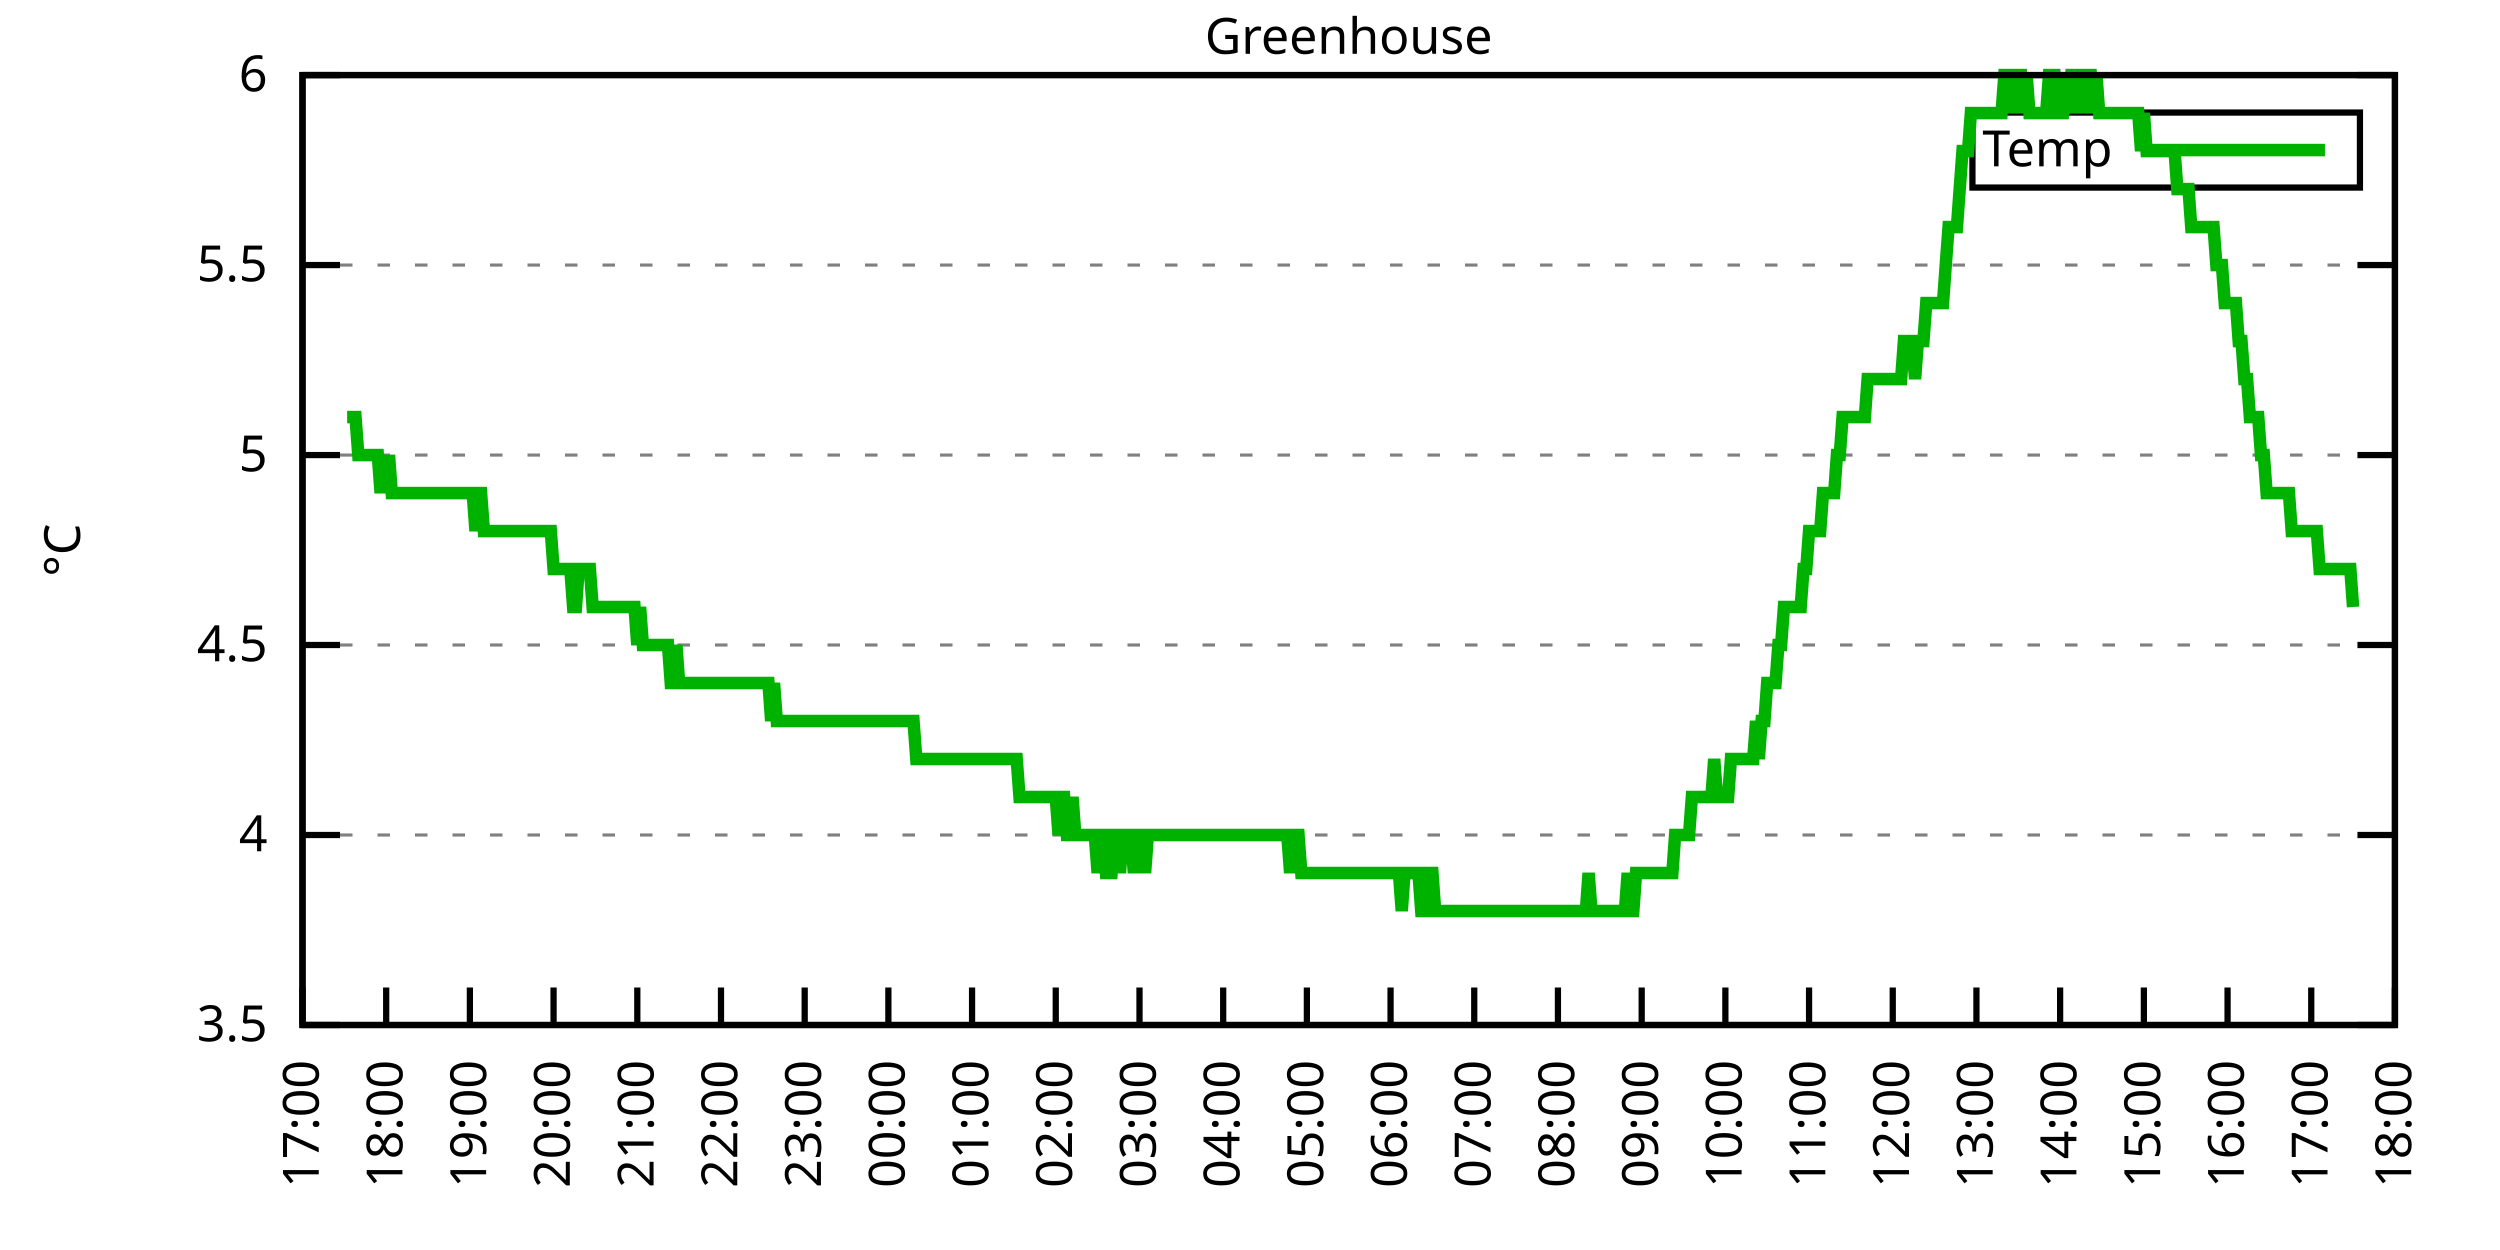
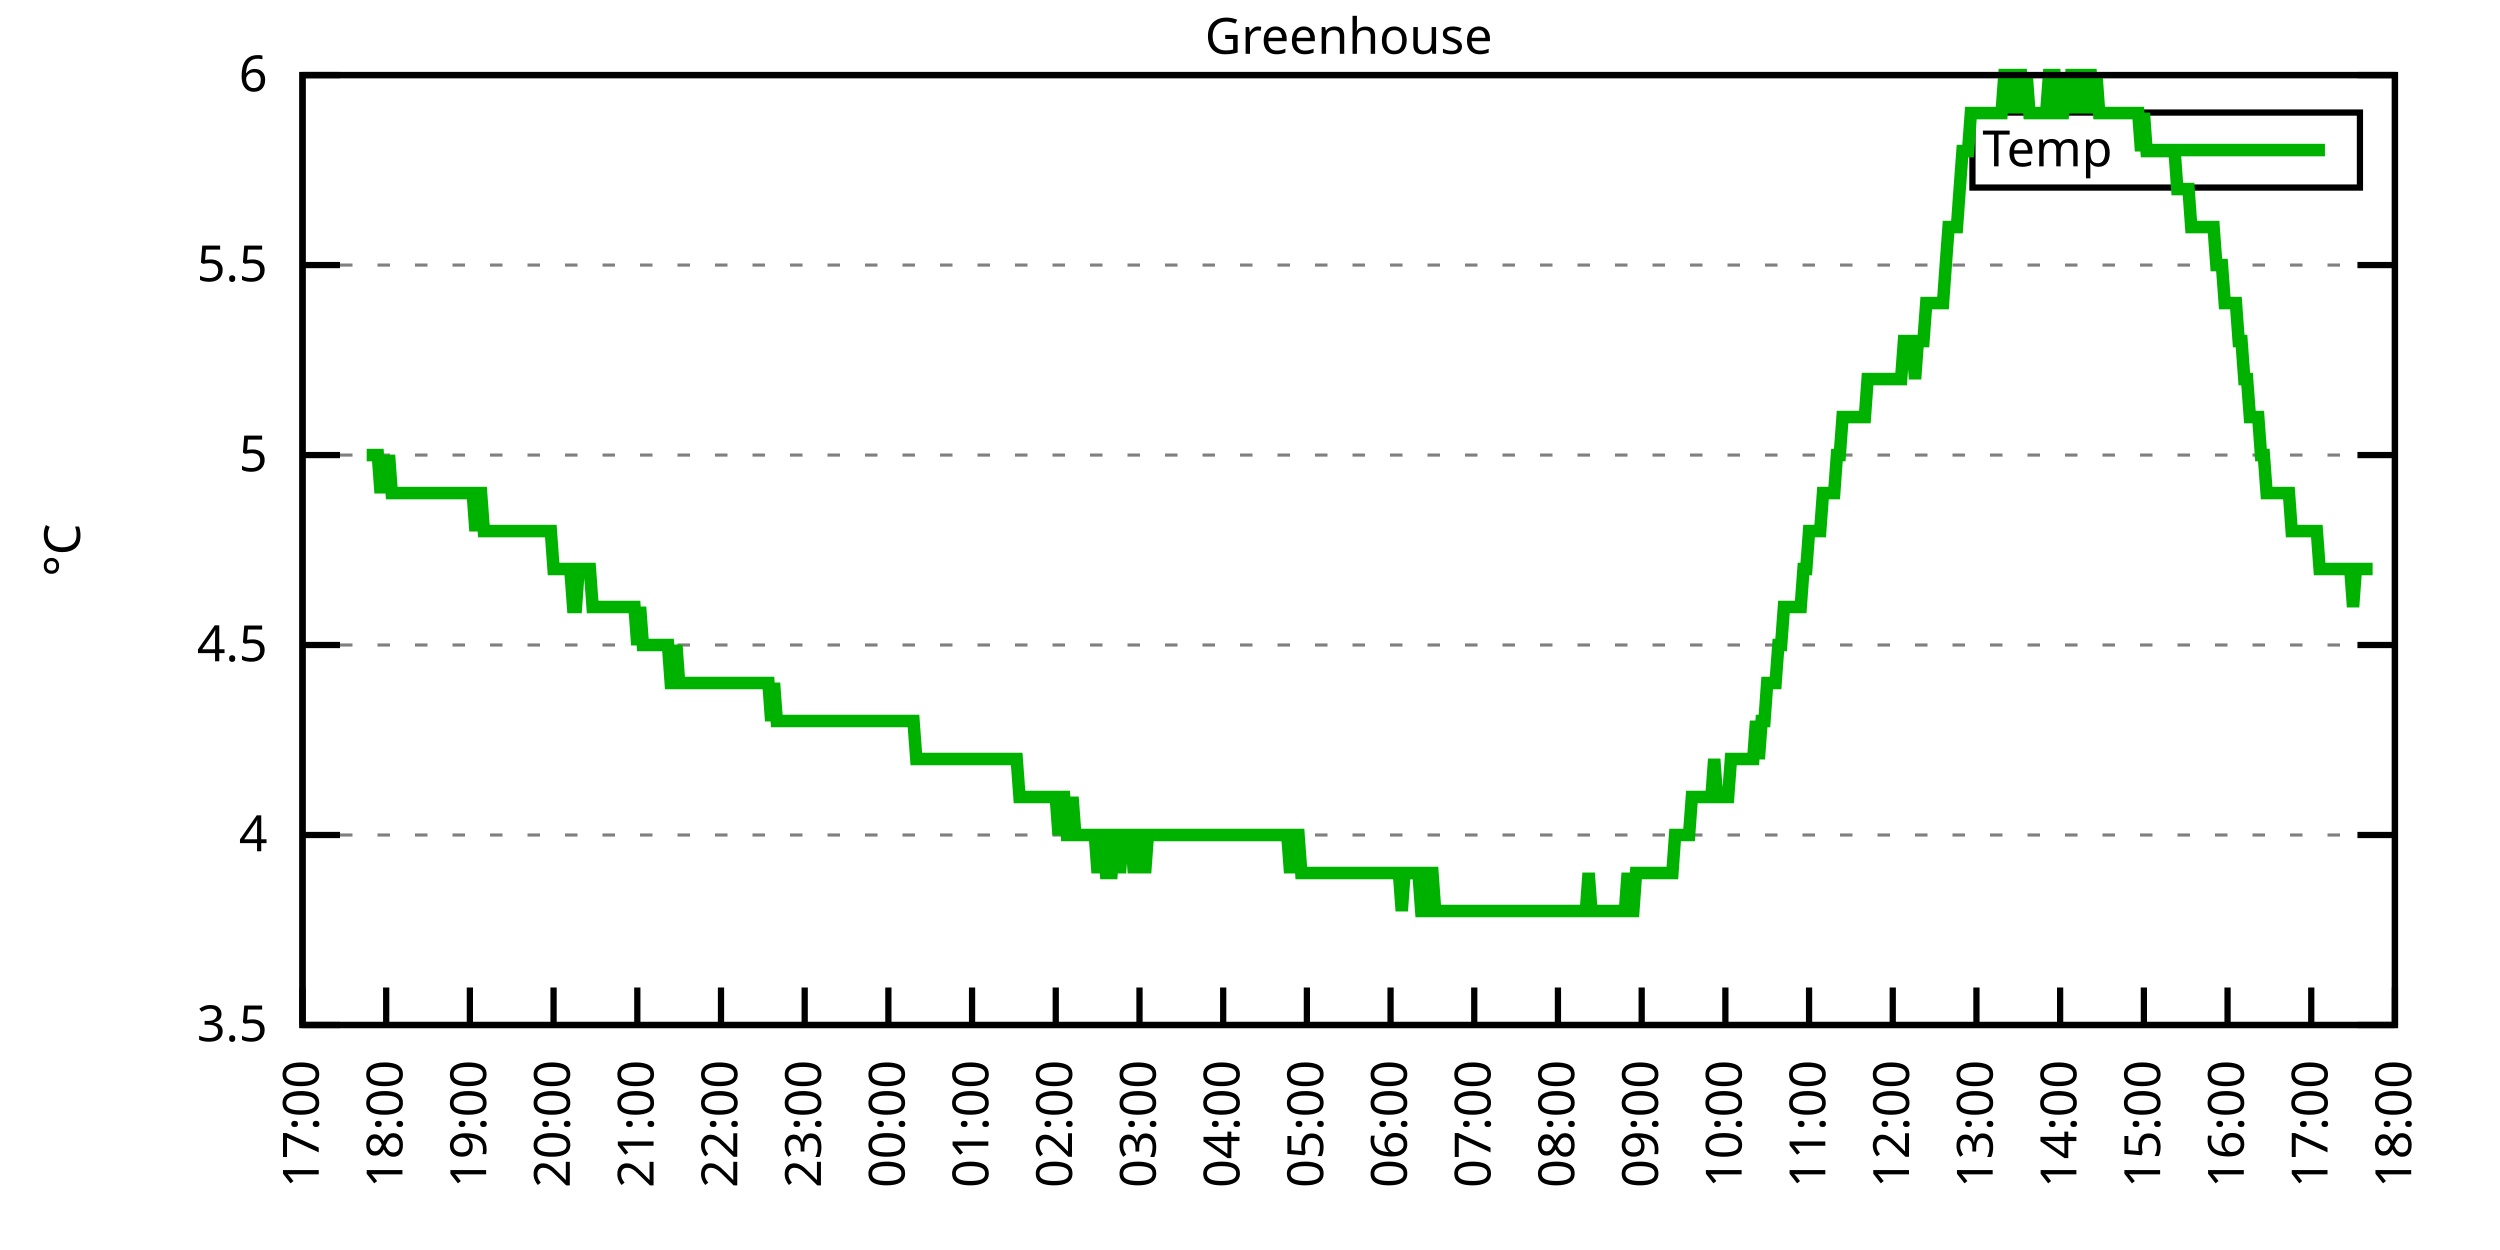
<svg xmlns="http://www.w3.org/2000/svg" xmlns:xlink="http://www.w3.org/1999/xlink" width="400" height="200" viewBox="0 0 400 200">
  <g id="gnuplot_canvas">
    <rect x="0" y="0" width="400" height="200" fill="none" />
    <defs>
      <circle id="gpDot" r="0.5" stroke-width="0.5" stroke="currentColor" />
      <path id="gpPt0" stroke-width="0.333" stroke="currentColor" d="M-1,0 h2 M0,-1 v2" />
      <path id="gpPt1" stroke-width="0.333" stroke="currentColor" d="M-1,-1 L1,1 M1,-1 L-1,1" />
      <path id="gpPt2" stroke-width="0.333" stroke="currentColor" d="M-1,0 L1,0 M0,-1 L0,1 M-1,-1 L1,1 M-1,1 L1,-1" />
      <rect id="gpPt3" stroke-width="0.333" stroke="currentColor" x="-1" y="-1" width="2" height="2" />
      <rect id="gpPt4" stroke-width="0.333" stroke="currentColor" fill="currentColor" x="-1" y="-1" width="2" height="2" />
      <circle id="gpPt5" stroke-width="0.333" stroke="currentColor" cx="0" cy="0" r="1" />
      <use xlink:href="#gpPt5" id="gpPt6" fill="currentColor" stroke="none" />
      <path id="gpPt7" stroke-width="0.333" stroke="currentColor" d="M0,-1.33 L-1.33,0.67 L1.33,0.67 z" />
      <use xlink:href="#gpPt7" id="gpPt8" fill="currentColor" stroke="none" />
      <use xlink:href="#gpPt7" id="gpPt9" stroke="currentColor" transform="rotate(180)" />
      <use xlink:href="#gpPt9" id="gpPt10" fill="currentColor" stroke="none" />
      <use xlink:href="#gpPt3" id="gpPt11" stroke="currentColor" transform="rotate(45)" />
      <use xlink:href="#gpPt11" id="gpPt12" fill="currentColor" stroke="none" />
      <path id="gpPt13" stroke-width="0.333" stroke="currentColor" d="M0,1.330 L1.265,0.411 L0.782,-1.067 L-0.782,-1.076 L-1.265,0.411 z" />
      <use xlink:href="#gpPt13" id="gpPt14" fill="currentColor" stroke="none" />
      <filter id="textbox" filterUnits="objectBoundingBox" x="0" y="0" height="1" width="1">
        <feFlood flood-color="white" flood-opacity="1" result="bgnd" />
        <feComposite in="SourceGraphic" in2="bgnd" operator="atop" />
      </filter>
      <filter id="greybox" filterUnits="objectBoundingBox" x="0" y="0" height="1" width="1">
        <feFlood flood-color="lightgrey" flood-opacity="1" result="grey" />
        <feComposite in="SourceGraphic" in2="grey" operator="atop" />
      </filter>
    </defs>
    <g fill="none" color="white" stroke="currentColor" stroke-width="1.00" stroke-linecap="butt" stroke-linejoin="miter">
</g>
    <g fill="none" color="black" stroke="currentColor" stroke-width="1.00" stroke-linecap="butt" stroke-linejoin="miter">
      <g stroke="none" shape-rendering="crispEdges">
        <polygon fill="rgb(255, 255, 255)" points="48.40,164.00 383.18,164.00 383.18,12.02 48.40,12.02 " />
      </g>
    </g>
    <g fill="none" color="black" stroke="currentColor" stroke-width="1.00" stroke-linecap="butt" stroke-linejoin="miter">
</g>
    <g fill="none" color="black" stroke="black" stroke-width="0.50" stroke-linecap="butt" stroke-linejoin="miter">
</g>
    <g fill="none" color="gray" stroke="currentColor" stroke-width="0.50" stroke-linecap="butt" stroke-linejoin="miter">
      <path stroke="gray" stroke-dasharray="2,4" class="gridline" d="M48.40,164.00 L383.19,164.00  " />
    </g>
    <g fill="none" color="gray" stroke="gray" stroke-width="1.00" stroke-linecap="butt" stroke-linejoin="miter">
</g>
    <g fill="none" color="black" stroke="currentColor" stroke-width="1.00" stroke-linecap="butt" stroke-linejoin="miter">
      <path stroke="black" d="M48.40,164.00 L54.40,164.00 M383.19,164.00 L377.19,164.00  " />
      <g transform="translate(42.80,166.60)" stroke="none" fill="black" font-family="Sans" font-size="8.00" text-anchor="end">
        <text>
          <tspan font-family="Sans"> 3.5</tspan>
        </text>
      </g>
    </g>
    <g fill="none" color="black" stroke="currentColor" stroke-width="1.00" stroke-linecap="butt" stroke-linejoin="miter">
</g>
    <g fill="none" color="black" stroke="black" stroke-width="0.50" stroke-linecap="butt" stroke-linejoin="miter">
</g>
    <g fill="none" color="gray" stroke="currentColor" stroke-width="0.50" stroke-linecap="butt" stroke-linejoin="miter">
      <path stroke="gray" stroke-dasharray="2,4" class="gridline" d="M48.40,133.60 L383.19,133.60  " />
    </g>
    <g fill="none" color="gray" stroke="gray" stroke-width="1.00" stroke-linecap="butt" stroke-linejoin="miter">
</g>
    <g fill="none" color="black" stroke="currentColor" stroke-width="1.00" stroke-linecap="butt" stroke-linejoin="miter">
      <path stroke="black" d="M48.40,133.60 L54.40,133.60 M383.19,133.60 L377.19,133.60  " />
      <g transform="translate(42.80,136.20)" stroke="none" fill="black" font-family="Sans" font-size="8.00" text-anchor="end">
        <text>
          <tspan font-family="Sans"> 4</tspan>
        </text>
      </g>
    </g>
    <g fill="none" color="black" stroke="currentColor" stroke-width="1.00" stroke-linecap="butt" stroke-linejoin="miter">
</g>
    <g fill="none" color="black" stroke="black" stroke-width="0.50" stroke-linecap="butt" stroke-linejoin="miter">
</g>
    <g fill="none" color="gray" stroke="currentColor" stroke-width="0.50" stroke-linecap="butt" stroke-linejoin="miter">
      <path stroke="gray" stroke-dasharray="2,4" class="gridline" d="M48.40,103.20 L383.19,103.20  " />
    </g>
    <g fill="none" color="gray" stroke="gray" stroke-width="1.00" stroke-linecap="butt" stroke-linejoin="miter">
</g>
    <g fill="none" color="black" stroke="currentColor" stroke-width="1.00" stroke-linecap="butt" stroke-linejoin="miter">
      <path stroke="black" d="M48.40,103.20 L54.40,103.20 M383.19,103.20 L377.19,103.20  " />
      <g transform="translate(42.80,105.80)" stroke="none" fill="black" font-family="Sans" font-size="8.00" text-anchor="end">
        <text>
          <tspan font-family="Sans"> 4.5</tspan>
        </text>
      </g>
    </g>
    <g fill="none" color="black" stroke="currentColor" stroke-width="1.00" stroke-linecap="butt" stroke-linejoin="miter">
</g>
    <g fill="none" color="black" stroke="black" stroke-width="0.50" stroke-linecap="butt" stroke-linejoin="miter">
</g>
    <g fill="none" color="gray" stroke="currentColor" stroke-width="0.50" stroke-linecap="butt" stroke-linejoin="miter">
      <path stroke="gray" stroke-dasharray="2,4" class="gridline" d="M48.40,72.81 L383.19,72.81  " />
    </g>
    <g fill="none" color="gray" stroke="gray" stroke-width="1.00" stroke-linecap="butt" stroke-linejoin="miter">
</g>
    <g fill="none" color="black" stroke="currentColor" stroke-width="1.00" stroke-linecap="butt" stroke-linejoin="miter">
      <path stroke="black" d="M48.40,72.81 L54.40,72.81 M383.19,72.81 L377.19,72.81  " />
      <g transform="translate(42.80,75.41)" stroke="none" fill="black" font-family="Sans" font-size="8.00" text-anchor="end">
        <text>
          <tspan font-family="Sans"> 5</tspan>
        </text>
      </g>
    </g>
    <g fill="none" color="black" stroke="currentColor" stroke-width="1.00" stroke-linecap="butt" stroke-linejoin="miter">
</g>
    <g fill="none" color="black" stroke="black" stroke-width="0.50" stroke-linecap="butt" stroke-linejoin="miter">
</g>
    <g fill="none" color="gray" stroke="currentColor" stroke-width="0.50" stroke-linecap="butt" stroke-linejoin="miter">
      <path stroke="gray" stroke-dasharray="2,4" class="gridline" d="M48.40,42.41 L383.19,42.41  " />
    </g>
    <g fill="none" color="gray" stroke="gray" stroke-width="1.00" stroke-linecap="butt" stroke-linejoin="miter">
</g>
    <g fill="none" color="black" stroke="currentColor" stroke-width="1.00" stroke-linecap="butt" stroke-linejoin="miter">
      <path stroke="black" d="M48.40,42.41 L54.40,42.41 M383.19,42.41 L377.19,42.41  " />
      <g transform="translate(42.80,45.01)" stroke="none" fill="black" font-family="Sans" font-size="8.00" text-anchor="end">
        <text>
          <tspan font-family="Sans"> 5.5</tspan>
        </text>
      </g>
    </g>
    <g fill="none" color="black" stroke="currentColor" stroke-width="1.00" stroke-linecap="butt" stroke-linejoin="miter">
</g>
    <g fill="none" color="black" stroke="black" stroke-width="0.50" stroke-linecap="butt" stroke-linejoin="miter">
</g>
    <g fill="none" color="gray" stroke="currentColor" stroke-width="0.50" stroke-linecap="butt" stroke-linejoin="miter">
      <path stroke="gray" stroke-dasharray="2,4" class="gridline" d="M48.40,12.01 L383.19,12.01  " />
    </g>
    <g fill="none" color="gray" stroke="gray" stroke-width="1.00" stroke-linecap="butt" stroke-linejoin="miter">
</g>
    <g fill="none" color="black" stroke="currentColor" stroke-width="1.00" stroke-linecap="butt" stroke-linejoin="miter">
      <path stroke="black" d="M48.40,12.01 L54.40,12.01 M383.19,12.01 L377.19,12.01  " />
      <g transform="translate(42.80,14.61)" stroke="none" fill="black" font-family="Sans" font-size="8.00" text-anchor="end">
        <text>
          <tspan font-family="Sans"> 6</tspan>
        </text>
      </g>
    </g>
    <g fill="none" color="black" stroke="currentColor" stroke-width="1.00" stroke-linecap="butt" stroke-linejoin="miter">
      <path stroke="black" d="M48.40,164.00 L48.40,158.00  " />
      <g transform="translate(51.00,169.60) rotate(270.00)" stroke="none" fill="black" font-family="Sans" font-size="8.00" text-anchor="end">
        <text>
          <tspan font-family="Sans">17:00</tspan>
        </text>
      </g>
    </g>
    <g fill="none" color="black" stroke="currentColor" stroke-width="1.00" stroke-linecap="butt" stroke-linejoin="miter">
      <path stroke="black" d="M61.79,164.00 L61.79,158.00  " />
      <g transform="translate(64.39,169.60) rotate(270.00)" stroke="none" fill="black" font-family="Sans" font-size="8.00" text-anchor="end">
        <text>
          <tspan font-family="Sans">18:00</tspan>
        </text>
      </g>
    </g>
    <g fill="none" color="black" stroke="currentColor" stroke-width="1.00" stroke-linecap="butt" stroke-linejoin="miter">
      <path stroke="black" d="M75.18,164.00 L75.18,158.00  " />
      <g transform="translate(77.78,169.60) rotate(270.00)" stroke="none" fill="black" font-family="Sans" font-size="8.00" text-anchor="end">
        <text>
          <tspan font-family="Sans">19:00</tspan>
        </text>
      </g>
    </g>
    <g fill="none" color="black" stroke="currentColor" stroke-width="1.00" stroke-linecap="butt" stroke-linejoin="miter">
      <path stroke="black" d="M88.57,164.00 L88.57,158.00  " />
      <g transform="translate(91.17,169.60) rotate(270.00)" stroke="none" fill="black" font-family="Sans" font-size="8.00" text-anchor="end">
        <text>
          <tspan font-family="Sans">20:00</tspan>
        </text>
      </g>
    </g>
    <g fill="none" color="black" stroke="currentColor" stroke-width="1.00" stroke-linecap="butt" stroke-linejoin="miter">
      <path stroke="black" d="M101.97,164.00 L101.97,158.00  " />
      <g transform="translate(104.57,169.60) rotate(270.00)" stroke="none" fill="black" font-family="Sans" font-size="8.00" text-anchor="end">
        <text>
          <tspan font-family="Sans">21:00</tspan>
        </text>
      </g>
    </g>
    <g fill="none" color="black" stroke="currentColor" stroke-width="1.00" stroke-linecap="butt" stroke-linejoin="miter">
      <path stroke="black" d="M115.36,164.00 L115.36,158.00  " />
      <g transform="translate(117.96,169.60) rotate(270.00)" stroke="none" fill="black" font-family="Sans" font-size="8.00" text-anchor="end">
        <text>
          <tspan font-family="Sans">22:00</tspan>
        </text>
      </g>
    </g>
    <g fill="none" color="black" stroke="currentColor" stroke-width="1.00" stroke-linecap="butt" stroke-linejoin="miter">
      <path stroke="black" d="M128.75,164.00 L128.75,158.00  " />
      <g transform="translate(131.35,169.60) rotate(270.00)" stroke="none" fill="black" font-family="Sans" font-size="8.00" text-anchor="end">
        <text>
          <tspan font-family="Sans">23:00</tspan>
        </text>
      </g>
    </g>
    <g fill="none" color="black" stroke="currentColor" stroke-width="1.00" stroke-linecap="butt" stroke-linejoin="miter">
      <path stroke="black" d="M142.14,164.00 L142.14,158.00  " />
      <g transform="translate(144.74,169.60) rotate(270.00)" stroke="none" fill="black" font-family="Sans" font-size="8.00" text-anchor="end">
        <text>
          <tspan font-family="Sans">00:00</tspan>
        </text>
      </g>
    </g>
    <g fill="none" color="black" stroke="currentColor" stroke-width="1.00" stroke-linecap="butt" stroke-linejoin="miter">
      <path stroke="black" d="M155.53,164.00 L155.53,158.00  " />
      <g transform="translate(158.13,169.60) rotate(270.00)" stroke="none" fill="black" font-family="Sans" font-size="8.00" text-anchor="end">
        <text>
          <tspan font-family="Sans">01:00</tspan>
        </text>
      </g>
    </g>
    <g fill="none" color="black" stroke="currentColor" stroke-width="1.00" stroke-linecap="butt" stroke-linejoin="miter">
      <path stroke="black" d="M168.92,164.00 L168.92,158.00  " />
      <g transform="translate(171.52,169.60) rotate(270.00)" stroke="none" fill="black" font-family="Sans" font-size="8.00" text-anchor="end">
        <text>
          <tspan font-family="Sans">02:00</tspan>
        </text>
      </g>
    </g>
    <g fill="none" color="black" stroke="currentColor" stroke-width="1.00" stroke-linecap="butt" stroke-linejoin="miter">
      <path stroke="black" d="M182.32,164.00 L182.32,158.00  " />
      <g transform="translate(184.92,169.60) rotate(270.00)" stroke="none" fill="black" font-family="Sans" font-size="8.00" text-anchor="end">
        <text>
          <tspan font-family="Sans">03:00</tspan>
        </text>
      </g>
    </g>
    <g fill="none" color="black" stroke="currentColor" stroke-width="1.00" stroke-linecap="butt" stroke-linejoin="miter">
      <path stroke="black" d="M195.71,164.00 L195.71,158.00  " />
      <g transform="translate(198.31,169.60) rotate(270.00)" stroke="none" fill="black" font-family="Sans" font-size="8.00" text-anchor="end">
        <text>
          <tspan font-family="Sans">04:00</tspan>
        </text>
      </g>
    </g>
    <g fill="none" color="black" stroke="currentColor" stroke-width="1.00" stroke-linecap="butt" stroke-linejoin="miter">
      <path stroke="black" d="M209.10,164.00 L209.10,158.00  " />
      <g transform="translate(211.70,169.60) rotate(270.00)" stroke="none" fill="black" font-family="Sans" font-size="8.00" text-anchor="end">
        <text>
          <tspan font-family="Sans">05:00</tspan>
        </text>
      </g>
    </g>
    <g fill="none" color="black" stroke="currentColor" stroke-width="1.00" stroke-linecap="butt" stroke-linejoin="miter">
      <path stroke="black" d="M222.49,164.00 L222.49,158.00  " />
      <g transform="translate(225.09,169.60) rotate(270.00)" stroke="none" fill="black" font-family="Sans" font-size="8.00" text-anchor="end">
        <text>
          <tspan font-family="Sans">06:00</tspan>
        </text>
      </g>
    </g>
    <g fill="none" color="black" stroke="currentColor" stroke-width="1.00" stroke-linecap="butt" stroke-linejoin="miter">
      <path stroke="black" d="M235.88,164.00 L235.88,158.00  " />
      <g transform="translate(238.48,169.60) rotate(270.00)" stroke="none" fill="black" font-family="Sans" font-size="8.00" text-anchor="end">
        <text>
          <tspan font-family="Sans">07:00</tspan>
        </text>
      </g>
    </g>
    <g fill="none" color="black" stroke="currentColor" stroke-width="1.00" stroke-linecap="butt" stroke-linejoin="miter">
      <path stroke="black" d="M249.27,164.00 L249.27,158.00  " />
      <g transform="translate(251.87,169.60) rotate(270.00)" stroke="none" fill="black" font-family="Sans" font-size="8.00" text-anchor="end">
        <text>
          <tspan font-family="Sans">08:00</tspan>
        </text>
      </g>
    </g>
    <g fill="none" color="black" stroke="currentColor" stroke-width="1.00" stroke-linecap="butt" stroke-linejoin="miter">
      <path stroke="black" d="M262.67,164.00 L262.67,158.00  " />
      <g transform="translate(265.27,169.60) rotate(270.00)" stroke="none" fill="black" font-family="Sans" font-size="8.00" text-anchor="end">
        <text>
          <tspan font-family="Sans">09:00</tspan>
        </text>
      </g>
    </g>
    <g fill="none" color="black" stroke="currentColor" stroke-width="1.00" stroke-linecap="butt" stroke-linejoin="miter">
      <path stroke="black" d="M276.06,164.00 L276.06,158.00  " />
      <g transform="translate(278.66,169.60) rotate(270.00)" stroke="none" fill="black" font-family="Sans" font-size="8.00" text-anchor="end">
        <text>
          <tspan font-family="Sans">10:00</tspan>
        </text>
      </g>
    </g>
    <g fill="none" color="black" stroke="currentColor" stroke-width="1.00" stroke-linecap="butt" stroke-linejoin="miter">
      <path stroke="black" d="M289.45,164.00 L289.45,158.00  " />
      <g transform="translate(292.05,169.60) rotate(270.00)" stroke="none" fill="black" font-family="Sans" font-size="8.00" text-anchor="end">
        <text>
          <tspan font-family="Sans">11:00</tspan>
        </text>
      </g>
    </g>
    <g fill="none" color="black" stroke="currentColor" stroke-width="1.00" stroke-linecap="butt" stroke-linejoin="miter">
      <path stroke="black" d="M302.84,164.00 L302.84,158.00  " />
      <g transform="translate(305.44,169.60) rotate(270.00)" stroke="none" fill="black" font-family="Sans" font-size="8.00" text-anchor="end">
        <text>
          <tspan font-family="Sans">12:00</tspan>
        </text>
      </g>
    </g>
    <g fill="none" color="black" stroke="currentColor" stroke-width="1.00" stroke-linecap="butt" stroke-linejoin="miter">
      <path stroke="black" d="M316.23,164.00 L316.23,158.00  " />
      <g transform="translate(318.83,169.60) rotate(270.00)" stroke="none" fill="black" font-family="Sans" font-size="8.00" text-anchor="end">
        <text>
          <tspan font-family="Sans">13:00</tspan>
        </text>
      </g>
    </g>
    <g fill="none" color="black" stroke="currentColor" stroke-width="1.00" stroke-linecap="butt" stroke-linejoin="miter">
      <path stroke="black" d="M329.62,164.00 L329.62,158.00  " />
      <g transform="translate(332.22,169.60) rotate(270.00)" stroke="none" fill="black" font-family="Sans" font-size="8.00" text-anchor="end">
        <text>
          <tspan font-family="Sans">14:00</tspan>
        </text>
      </g>
    </g>
    <g fill="none" color="black" stroke="currentColor" stroke-width="1.00" stroke-linecap="butt" stroke-linejoin="miter">
      <path stroke="black" d="M343.02,164.00 L343.02,158.00  " />
      <g transform="translate(345.62,169.60) rotate(270.00)" stroke="none" fill="black" font-family="Sans" font-size="8.00" text-anchor="end">
        <text>
          <tspan font-family="Sans">15:00</tspan>
        </text>
      </g>
    </g>
    <g fill="none" color="black" stroke="currentColor" stroke-width="1.00" stroke-linecap="butt" stroke-linejoin="miter">
      <path stroke="black" d="M356.41,164.00 L356.41,158.00  " />
      <g transform="translate(359.01,169.60) rotate(270.00)" stroke="none" fill="black" font-family="Sans" font-size="8.00" text-anchor="end">
        <text>
          <tspan font-family="Sans">16:00</tspan>
        </text>
      </g>
    </g>
    <g fill="none" color="black" stroke="currentColor" stroke-width="1.00" stroke-linecap="butt" stroke-linejoin="miter">
      <path stroke="black" d="M369.80,164.00 L369.80,158.00  " />
      <g transform="translate(372.40,169.60) rotate(270.00)" stroke="none" fill="black" font-family="Sans" font-size="8.00" text-anchor="end">
        <text>
          <tspan font-family="Sans">17:00</tspan>
        </text>
      </g>
    </g>
    <g fill="none" color="black" stroke="currentColor" stroke-width="1.00" stroke-linecap="butt" stroke-linejoin="miter">
      <path stroke="black" d="M383.19,164.00 L383.19,158.00  " />
      <g transform="translate(385.79,169.60) rotate(270.00)" stroke="none" fill="black" font-family="Sans" font-size="8.00" text-anchor="end">
        <text>
          <tspan font-family="Sans">18:00</tspan>
        </text>
      </g>
    </g>
    <g fill="none" color="black" stroke="currentColor" stroke-width="1.00" stroke-linecap="butt" stroke-linejoin="miter">
</g>
    <g fill="none" color="black" stroke="currentColor" stroke-width="1.00" stroke-linecap="butt" stroke-linejoin="miter">
      <path stroke="black" d="M48.40,12.01 L48.40,164.00 L383.19,164.00 L383.19,12.01 L48.40,12.01 Z  " />
    </g>
    <g fill="none" color="black" stroke="currentColor" stroke-width="1.00" stroke-linecap="butt" stroke-linejoin="miter">
</g>
    <g fill="none" color="black" stroke="currentColor" stroke-width="1.00" stroke-linecap="butt" stroke-linejoin="miter">
      <path stroke="black" d="M315.59,30.01 L315.59,18.01 L377.59,18.01 L377.59,30.01 L315.59,30.01 Z  " />
    </g>
    <g id="Greenhouse_plot_1">
      <g fill="none" color="white" stroke="black" stroke-width="2.00" stroke-linecap="butt" stroke-linejoin="miter">
</g>
      <g fill="none" color="black" stroke="currentColor" stroke-width="2.00" stroke-linecap="butt" stroke-linejoin="miter">
        <g transform="translate(337.99,26.61)" stroke="none" fill="black" font-family="Sans" font-size="8.00" text-anchor="end">
          <text>
            <tspan font-family="Sans">Temp</tspan>
          </text>
        </g>
      </g>
      <g fill="none" color="black" stroke="currentColor" stroke-width="2.00" stroke-linecap="butt" stroke-linejoin="miter">
-         <path stroke="rgb(  0, 178,   0)" d="M343.59,24.01 L371.99,24.01 M55.54,66.73 L55.99,66.73 L56.43,66.73 L56.88,66.73 L57.33,72.81 L57.77,72.81   L58.22,72.81 L58.67,72.81 L59.11,72.81 L59.56,72.81 L60.01,72.81 L60.45,72.81 L60.90,78.89 L61.35,72.81   L61.79,78.89 L62.24,72.81 L62.68,78.89 L63.13,78.89 L63.58,78.89 L64.02,78.89 L64.47,78.89 L64.92,78.89   L65.36,78.89 L65.81,78.89 L66.26,78.89 L66.70,78.89 L67.15,78.89 L67.59,78.89 L68.04,78.89 L68.49,78.89   L68.93,78.89 L69.38,78.89 L69.83,78.89 L70.27,78.89 L70.72,78.89 L71.17,78.89 L71.61,78.89 L72.06,78.89   L72.50,78.89 L72.95,78.89 L73.40,78.89 L73.84,78.89 L74.29,78.89 L74.74,78.89 L75.18,78.89 L75.63,78.89   L76.08,84.97 L76.52,78.89 L76.97,78.89 L77.42,84.97 L77.86,84.97 L78.31,84.97 L78.75,84.97 L79.20,84.97   L79.65,84.97 L80.09,84.97 L80.54,84.97 L80.99,84.97 L81.43,84.97 L81.88,84.97 L82.33,84.97 L82.77,84.97   L83.22,84.97 L83.66,84.97 L84.11,84.97 L84.56,84.97 L85.00,84.97 L85.45,84.97 L85.90,84.97 L86.34,84.97   L86.79,84.97 L87.24,84.97 L87.68,84.97 L88.13,84.97 L88.57,91.04 L89.02,91.04 L89.47,91.04 L89.91,91.04   L90.36,91.04 L90.81,91.04 L91.25,91.04 L91.70,97.12 L92.15,97.12 L92.59,91.04 L93.04,91.04 L93.49,91.04   L93.93,91.04 L94.38,91.04 L94.82,97.12 L95.27,97.12 L95.72,97.12 L96.16,97.12 L96.61,97.12 L97.06,97.12   L97.50,97.12 L97.95,97.12 L98.40,97.12 L98.84,97.12 L99.29,97.12 L99.73,97.12 L100.18,97.12 L100.63,97.12   L101.07,97.12 L101.52,97.12 L101.97,103.20 L102.41,97.12 L102.86,103.20 L103.31,103.20 L103.75,103.20 L104.20,103.20   L104.64,103.20 L105.09,103.20 L105.54,103.20 L105.98,103.20 L106.43,103.20 L106.88,103.20 L107.32,109.28 L107.77,109.28   L108.22,103.20 L108.66,109.28 L109.11,109.28 L109.55,109.28 L110.00,109.28 L110.45,109.28 L110.89,109.28 L111.34,109.28   L111.79,109.28 L112.23,109.28 L112.68,109.28 L113.13,109.28 L113.57,109.28 L114.02,109.28 L114.47,109.28 L114.91,109.28   L115.36,109.28 L115.80,109.28 L116.25,109.28 L116.70,109.28 L117.14,109.28 L117.59,109.28 L118.04,109.28 L118.48,109.28   L118.93,109.28 L119.38,109.28 L119.82,109.28 L120.27,109.28 L120.71,109.28 L121.16,109.28 L121.61,109.28 L122.05,109.28   L122.50,109.28 L122.95,109.28 L123.39,115.36 L123.84,109.28 L124.29,115.36 L124.73,115.36 L125.18,115.36 L125.62,115.36   L126.07,115.36 L126.52,115.36 L126.96,115.36 L127.41,115.36 L127.86,115.36 L128.30,115.36 L128.75,115.36 L129.20,115.36   L129.64,115.36 L130.09,115.36 L130.54,115.36 L130.98,115.36 L131.43,115.36 L131.87,115.36 L132.32,115.36 L132.77,115.36   L133.21,115.36 L133.66,115.36 L134.11,115.36 L134.55,115.36 L135.00,115.36 L135.45,115.36 L135.89,115.36 L136.34,115.36   L136.78,115.36 L137.23,115.36 L137.68,115.36 L138.12,115.36 L138.57,115.36 L139.02,115.36 L139.46,115.36 L139.91,115.36   L140.36,115.36 L140.80,115.36 L141.25,115.36 L141.69,115.36 L142.14,115.36 L142.59,115.36 L143.03,115.36 L143.48,115.36   L143.93,115.36 L144.37,115.36 L144.82,115.36 L145.27,115.36 L145.71,115.36 L146.16,115.36 L146.61,121.44 L147.05,121.44   L147.50,121.44 L147.94,121.44 L148.39,121.44 L148.84,121.44 L149.28,121.44 L149.73,121.44 L150.18,121.44 L150.62,121.44   L151.07,121.44 L151.52,121.44 L151.96,121.44 L152.41,121.44 L152.85,121.44 L153.30,121.44 L153.75,121.44 L154.19,121.44   L154.64,121.44 L155.09,121.44 L155.53,121.44 L155.98,121.44 L156.43,121.44 L156.87,121.44 L157.32,121.44 L157.76,121.44   L158.21,121.44 L158.66,121.44 L159.10,121.44 L159.55,121.44 L160.00,121.44 L160.44,121.44 L160.89,121.44 L161.34,121.44   L161.78,121.44 L162.23,121.44 L162.67,121.44 L163.12,127.52 L163.57,127.52 L164.01,127.52 L164.46,127.52 L164.91,127.52   L165.35,127.52 L165.80,127.52 L166.25,127.52 L166.69,127.52 L167.14,127.52 L167.59,127.52 L168.03,127.52 L168.48,127.52   L168.92,127.52 L169.37,133.60 L169.82,127.52 L170.26,127.52 L170.71,133.60 L171.16,133.60 L171.60,127.52 L172.05,133.60   L172.50,133.60 L172.94,133.60 L173.39,133.60 L173.83,133.60 L174.28,133.60 L174.73,133.60 L175.17,133.60 L175.62,139.68   L176.07,133.60 L176.51,133.60 L176.96,139.68 L177.41,139.68 L177.85,139.68 L178.30,133.60 L178.74,133.60 L179.19,139.68   L179.64,133.60 L180.08,133.60 L180.53,133.60 L180.98,133.60 L181.42,139.68 L181.87,133.60 L182.32,133.60 L182.76,133.60   L183.21,139.68 L183.66,133.60 L184.10,133.60 L184.55,133.60 L184.99,133.60 L185.44,133.60 L185.89,133.60 L186.33,133.60   L186.78,133.60 L187.23,133.60 L187.67,133.60 L188.12,133.60 L188.57,133.60 L189.01,133.60 L189.46,133.60 L189.90,133.60   L190.35,133.60 L190.80,133.60 L191.24,133.60 L191.69,133.60 L192.14,133.60 L192.58,133.60 L193.03,133.60 L193.48,133.60   L193.92,133.60 L194.37,133.60 L194.81,133.60 L195.26,133.60 L195.71,133.60 L196.15,133.60 L196.60,133.60 L197.05,133.60   L197.49,133.60 L197.94,133.60 L198.39,133.60 L198.83,133.60 L199.28,133.60 L199.73,133.60 L200.17,133.60 L200.62,133.60   L201.06,133.60 L201.51,133.60 L201.96,133.60 L202.40,133.60 L202.85,133.60 L203.30,133.60 L203.74,133.60 L204.19,133.60   L204.64,133.60 L205.08,133.60 L205.53,133.60 L205.97,133.60 L206.42,139.68 L206.87,133.60 L207.31,133.60 L207.76,133.60   L208.21,139.68 L208.65,139.68 L209.10,139.68 L209.55,139.68 L209.99,139.68 L210.44,139.68 L210.88,139.68 L211.33,139.68   L211.78,139.68 L212.22,139.68 L212.67,139.68 L213.12,139.68 L213.56,139.68 L214.01,139.68 L214.46,139.68 L214.90,139.68   L215.35,139.68 L215.80,139.68 L216.24,139.68 L216.69,139.68 L217.13,139.68 L217.58,139.68 L218.03,139.68 L218.47,139.68   L218.92,139.68 L219.37,139.68 L219.81,139.68 L220.26,139.68 L220.71,139.68 L221.15,139.68 L221.60,139.68 L222.04,139.68   L222.49,139.68 L222.94,139.68 L223.38,139.68 L223.83,139.68 L224.28,145.76 L224.72,139.68 L225.17,139.68 L225.62,139.68   L226.06,139.68 L226.51,139.68 L226.95,139.68 L227.40,145.76 L227.85,145.76 L228.29,145.76 L228.74,139.68 L229.19,139.68   L229.63,145.76 L230.08,145.76 L230.53,145.76 L230.97,145.76 L231.42,145.76 L231.86,145.76 L232.31,145.76 L232.76,145.76   L233.20,145.76 L233.65,145.76 L234.10,145.76 L234.54,145.76 L234.99,145.76 L235.44,145.76 L235.88,145.76 L236.33,145.76   L236.78,145.76 L237.22,145.76 L237.67,145.76 L238.11,145.76 L238.56,145.76 L239.01,145.76 L239.45,145.76 L239.90,145.76   L240.35,145.76 L240.79,145.76 L241.24,145.76 L241.69,145.76 L242.13,145.76 L242.58,145.76 L243.02,145.76 L243.47,145.76   L243.92,145.76 L244.36,145.76 L244.81,145.76 L245.26,145.76 L245.70,145.76 L246.15,145.76 L246.60,145.76 L247.04,145.76   L247.49,145.76 L247.93,145.76 L248.38,145.76 L248.83,145.76 L249.27,145.76 L249.72,145.76 L250.17,145.76 L250.61,145.76   L251.06,145.76 L251.51,145.76 L251.95,145.76 L252.40,145.76 L252.85,145.76 L253.29,145.76 L253.74,145.76 L254.18,139.68   L254.63,145.76 L255.08,145.76 L255.52,145.76 L255.97,145.76 L256.42,145.76 L256.86,145.76 L257.31,145.76 L257.76,145.76   L258.20,145.76 L258.65,145.76 L259.09,145.76 L259.54,145.76 L259.99,145.76 L260.43,139.68 L260.88,145.76 L261.33,145.76   L261.77,139.68 L262.22,139.68 L262.67,139.68 L263.11,139.68 L263.56,139.68 L264.00,139.68 L264.45,139.68 L264.90,139.68   L265.34,139.68 L265.79,139.68 L266.24,139.68 L266.68,139.68 L267.13,139.68 L267.58,139.68 L268.02,133.60 L268.47,133.60   L268.92,133.60 L269.36,133.60 L269.81,133.60 L270.25,133.60 L270.70,127.52 L271.15,127.52 L271.59,127.52 L272.04,127.52   L272.49,127.52 L272.93,127.52 L273.38,127.52 L273.83,127.52 L274.27,121.44 L274.72,127.52 L275.16,127.52 L275.61,127.52   L276.06,127.52 L276.50,127.52 L276.95,121.44 L277.40,121.44 L277.84,121.44 L278.29,121.44 L278.74,121.44 L279.18,121.44   L279.63,121.44 L280.07,121.44 L280.52,121.44 L280.97,115.36 L281.41,121.44 L281.86,115.36 L282.31,115.36 L282.75,109.28   L283.20,109.28 L283.65,109.28 L284.09,109.28 L284.54,103.20 L284.98,103.20 L285.43,97.12 L285.88,97.12 L286.32,97.12   L286.77,97.12 L287.22,97.12 L287.66,97.12 L288.11,97.12 L288.56,91.04 L289.00,91.04 L289.45,84.97 L289.90,84.97   L290.34,84.97 L290.79,84.97 L291.23,84.97 L291.68,78.89 L292.13,78.89 L292.57,78.89 L293.02,78.89 L293.47,78.89   L293.91,72.81 L294.36,72.81 L294.81,66.73 L295.25,66.73 L295.70,66.73 L296.14,66.73 L296.59,66.73 L297.04,66.73   L297.48,66.73 L297.93,66.73 L298.38,66.73 L298.82,60.65 L299.27,60.65 L299.72,60.65 L300.16,60.65 L300.61,60.65   L301.05,60.65 L301.50,60.65 L301.95,60.65 L302.39,60.65 L302.84,60.65 L303.29,60.65 L303.73,60.65 L304.18,60.65   L304.63,54.57 L305.07,54.57 L305.52,54.57 L305.97,54.57 L306.41,60.65 L306.86,54.57 L307.30,54.57 L307.75,54.57   L308.20,48.49 L308.64,48.49 L309.09,48.49 L309.54,48.49 L309.98,48.49 L310.43,48.49 L310.88,48.49 L311.32,42.41   L311.77,36.33 L312.21,36.33 L312.66,36.33 L313.11,36.33 L313.55,30.25 L314.00,24.17 L314.45,24.17 L314.89,24.17   L315.34,18.09 L315.79,18.09 L316.23,18.09 L316.68,18.09 L317.12,18.09 L317.57,18.09 L318.02,18.09 L318.46,18.09   L318.91,18.09 L319.36,18.09 L319.80,18.09 L320.25,18.09 L320.70,12.01 L321.14,12.01 L321.59,12.01 L322.04,18.09   L322.48,12.01 L322.93,12.01 L323.37,12.01 L323.82,18.09 L324.27,12.01 L324.71,18.09 L325.16,18.09 L325.61,18.09   L326.05,18.09 L326.50,18.09 L326.95,18.09 L327.39,18.09 L327.84,12.01 L328.28,12.01 L328.73,12.01 L329.18,18.09   L329.62,18.09 L330.07,18.09 L330.52,12.01 L330.96,18.09 L331.41,12.01 L331.86,12.01 L332.30,18.09 L332.75,12.01   L333.19,12.01 L333.64,18.09 L334.09,12.01 L334.53,12.01 L334.98,18.09 L335.43,12.01 L335.87,18.09 L336.32,18.09   L336.77,18.09 L337.21,18.09 L337.66,18.09 L338.10,18.09 L338.55,18.09 L339.00,18.09 L339.44,18.09 L339.89,18.09   L340.34,18.09 L340.78,18.09 L341.23,18.09 L341.68,18.09 L342.12,18.09 L342.57,24.17 L343.02,18.09 L343.46,24.17   L343.91,24.17 L344.35,24.17 L344.80,24.17 L345.25,24.17 L345.69,24.17 L346.14,24.17 L346.59,24.17 L347.03,24.17   L347.48,24.17 L347.93,24.17 L348.37,30.25 L348.82,30.25 L349.26,30.25 L349.71,30.25 L350.16,30.25 L350.60,36.33   L351.05,36.33 L351.50,36.33 L351.94,36.33 L352.39,36.33 L352.84,36.33 L353.28,36.33 L353.73,36.33 L354.17,36.33   L354.62,42.41 L355.07,42.41 L355.51,42.41 L355.96,48.49 L356.41,48.49 L356.85,48.49 L357.30,48.49 L357.75,48.49   L358.19,54.57 L358.64,54.57 L359.09,60.65 L359.53,60.65 L359.98,66.73 L360.42,66.73 L360.87,66.73 L361.32,66.73   L361.76,72.81 L362.21,72.81 L362.66,78.89 L363.10,78.89 L363.55,78.89 L364.00,78.89 L364.44,78.89 L364.89,78.89   L365.33,78.89 L365.78,78.89 L366.23,78.89 L366.67,84.97 L367.12,84.97 L367.57,84.97 L368.01,84.97 L368.46,84.97   L368.91,84.97 L369.35,84.97 L369.80,84.97 L370.24,84.97 L370.69,84.97 L371.14,91.04 L371.58,91.04 L372.03,91.04   L372.48,91.04 L372.92,91.04 L373.37,91.04 L373.82,91.04 L374.26,91.04 L374.71,91.04 L375.16,91.04 L375.60,91.04   L376.05,91.04 L376.49,97.12  " />
+         <path stroke="rgb(  0, 178,   0)" d="M343.59,24.01 L371.99,24.01 M58.67,72.81 L59.11,72.81 L59.56,72.81 L60.01,72.81 L60.45,72.81 L60.90,78.89   L61.35,72.81 L61.79,78.89 L62.24,72.81 L62.68,78.89 L63.13,78.89 L63.58,78.89 L64.02,78.89 L64.47,78.89   L64.92,78.89 L65.36,78.89 L65.81,78.89 L66.26,78.89 L66.70,78.89 L67.15,78.89 L67.59,78.89 L68.04,78.89   L68.49,78.89 L68.93,78.89 L69.38,78.89 L69.83,78.89 L70.27,78.89 L70.72,78.89 L71.17,78.89 L71.61,78.89   L72.06,78.89 L72.50,78.89 L72.95,78.89 L73.40,78.89 L73.84,78.89 L74.29,78.89 L74.74,78.89 L75.18,78.89   L75.63,78.89 L76.08,84.97 L76.52,78.89 L76.97,78.89 L77.42,84.97 L77.86,84.97 L78.31,84.97 L78.75,84.97   L79.20,84.97 L79.65,84.97 L80.09,84.97 L80.54,84.97 L80.99,84.97 L81.43,84.97 L81.88,84.97 L82.33,84.97   L82.77,84.97 L83.22,84.97 L83.66,84.97 L84.11,84.97 L84.56,84.97 L85.00,84.97 L85.45,84.97 L85.90,84.97   L86.34,84.97 L86.79,84.97 L87.24,84.97 L87.68,84.97 L88.13,84.97 L88.57,91.04 L89.02,91.04 L89.47,91.04   L89.91,91.04 L90.36,91.04 L90.81,91.04 L91.25,91.04 L91.70,97.12 L92.15,97.12 L92.59,91.04 L93.04,91.04   L93.49,91.04 L93.93,91.04 L94.38,91.04 L94.82,97.12 L95.27,97.12 L95.72,97.12 L96.16,97.12 L96.61,97.12   L97.06,97.12 L97.50,97.12 L97.95,97.12 L98.40,97.12 L98.84,97.12 L99.29,97.12 L99.73,97.12 L100.18,97.12   L100.63,97.12 L101.07,97.12 L101.52,97.12 L101.97,103.20 L102.41,97.12 L102.86,103.20 L103.31,103.20 L103.75,103.20   L104.20,103.20 L104.64,103.20 L105.09,103.20 L105.54,103.20 L105.98,103.20 L106.43,103.20 L106.88,103.20 L107.32,109.28   L107.77,109.28 L108.22,103.20 L108.66,109.28 L109.11,109.28 L109.55,109.28 L110.00,109.28 L110.45,109.28 L110.89,109.28   L111.34,109.28 L111.79,109.28 L112.23,109.28 L112.68,109.28 L113.13,109.28 L113.57,109.28 L114.02,109.28 L114.47,109.28   L114.91,109.28 L115.36,109.28 L115.80,109.28 L116.25,109.28 L116.70,109.28 L117.14,109.28 L117.59,109.28 L118.04,109.28   L118.48,109.28 L118.93,109.28 L119.38,109.28 L119.82,109.28 L120.27,109.28 L120.71,109.28 L121.16,109.28 L121.61,109.28   L122.05,109.28 L122.50,109.28 L122.95,109.28 L123.39,115.36 L123.84,109.28 L124.29,115.36 L124.73,115.36 L125.18,115.36   L125.62,115.36 L126.07,115.36 L126.52,115.36 L126.96,115.36 L127.41,115.36 L127.86,115.36 L128.30,115.36 L128.75,115.36   L129.20,115.36 L129.64,115.36 L130.09,115.36 L130.54,115.36 L130.98,115.36 L131.43,115.36 L131.87,115.36 L132.32,115.36   L132.77,115.36 L133.21,115.36 L133.66,115.36 L134.11,115.36 L134.55,115.36 L135.00,115.36 L135.45,115.36 L135.89,115.36   L136.34,115.36 L136.78,115.36 L137.23,115.36 L137.68,115.36 L138.12,115.36 L138.57,115.36 L139.02,115.36 L139.46,115.36   L139.91,115.36 L140.36,115.36 L140.80,115.36 L141.25,115.36 L141.69,115.36 L142.14,115.36 L142.59,115.36 L143.03,115.36   L143.48,115.36 L143.93,115.36 L144.37,115.36 L144.82,115.36 L145.27,115.36 L145.71,115.36 L146.16,115.36 L146.61,121.44   L147.05,121.44 L147.50,121.44 L147.94,121.44 L148.39,121.44 L148.84,121.44 L149.28,121.44 L149.73,121.44 L150.18,121.44   L150.62,121.44 L151.07,121.44 L151.52,121.44 L151.96,121.44 L152.41,121.44 L152.85,121.44 L153.30,121.44 L153.75,121.44   L154.19,121.44 L154.64,121.44 L155.09,121.44 L155.53,121.44 L155.98,121.44 L156.43,121.44 L156.87,121.44 L157.32,121.44   L157.76,121.44 L158.21,121.44 L158.66,121.44 L159.10,121.44 L159.55,121.44 L160.00,121.44 L160.44,121.44 L160.89,121.44   L161.34,121.44 L161.78,121.44 L162.23,121.44 L162.67,121.44 L163.12,127.52 L163.57,127.52 L164.01,127.52 L164.46,127.52   L164.91,127.52 L165.35,127.52 L165.80,127.52 L166.25,127.52 L166.69,127.52 L167.14,127.52 L167.59,127.52 L168.03,127.52   L168.48,127.52 L168.92,127.52 L169.37,133.60 L169.82,127.52 L170.26,127.52 L170.71,133.60 L171.16,133.60 L171.60,127.52   L172.05,133.60 L172.50,133.60 L172.94,133.60 L173.39,133.60 L173.83,133.60 L174.28,133.60 L174.73,133.60 L175.17,133.60   L175.62,139.68 L176.07,133.60 L176.51,133.60 L176.96,139.68 L177.41,139.68 L177.85,139.68 L178.30,133.60 L178.74,133.60   L179.19,139.68 L179.64,133.60 L180.08,133.60 L180.53,133.60 L180.98,133.60 L181.42,139.68 L181.87,133.60 L182.32,133.60   L182.76,133.60 L183.21,139.68 L183.66,133.60 L184.10,133.60 L184.55,133.60 L184.99,133.60 L185.44,133.60 L185.89,133.60   L186.33,133.60 L186.78,133.60 L187.23,133.60 L187.67,133.60 L188.12,133.60 L188.57,133.60 L189.01,133.60 L189.46,133.60   L189.90,133.60 L190.35,133.60 L190.80,133.60 L191.24,133.60 L191.69,133.60 L192.14,133.60 L192.58,133.60 L193.03,133.60   L193.48,133.60 L193.92,133.60 L194.37,133.60 L194.81,133.60 L195.26,133.60 L195.71,133.60 L196.15,133.60 L196.60,133.60   L197.05,133.60 L197.49,133.60 L197.94,133.60 L198.39,133.60 L198.83,133.60 L199.28,133.60 L199.73,133.60 L200.17,133.60   L200.62,133.60 L201.06,133.60 L201.51,133.60 L201.96,133.60 L202.40,133.60 L202.85,133.60 L203.30,133.60 L203.74,133.60   L204.19,133.60 L204.64,133.60 L205.08,133.60 L205.53,133.60 L205.97,133.60 L206.42,139.68 L206.87,133.60 L207.31,133.60   L207.76,133.60 L208.21,139.68 L208.65,139.68 L209.10,139.68 L209.55,139.68 L209.99,139.68 L210.44,139.68 L210.88,139.68   L211.33,139.68 L211.78,139.68 L212.22,139.68 L212.67,139.68 L213.12,139.68 L213.56,139.68 L214.01,139.68 L214.46,139.68   L214.90,139.68 L215.35,139.68 L215.80,139.68 L216.24,139.68 L216.69,139.68 L217.13,139.68 L217.58,139.68 L218.03,139.68   L218.47,139.68 L218.92,139.68 L219.37,139.68 L219.81,139.68 L220.26,139.68 L220.71,139.68 L221.15,139.68 L221.60,139.68   L222.04,139.68 L222.49,139.68 L222.94,139.68 L223.38,139.68 L223.83,139.68 L224.28,145.76 L224.72,139.68 L225.17,139.68   L225.62,139.68 L226.06,139.68 L226.51,139.68 L226.95,139.68 L227.40,145.76 L227.85,145.76 L228.29,145.76 L228.74,139.68   L229.19,139.68 L229.63,145.76 L230.08,145.76 L230.53,145.76 L230.97,145.76 L231.42,145.76 L231.86,145.76 L232.31,145.76   L232.76,145.76 L233.20,145.76 L233.65,145.76 L234.10,145.76 L234.54,145.76 L234.99,145.76 L235.44,145.76 L235.88,145.76   L236.33,145.76 L236.78,145.76 L237.22,145.76 L237.67,145.76 L238.11,145.76 L238.56,145.76 L239.01,145.76 L239.45,145.76   L239.90,145.76 L240.35,145.76 L240.79,145.76 L241.24,145.76 L241.69,145.76 L242.13,145.76 L242.58,145.76 L243.02,145.76   L243.47,145.76 L243.92,145.76 L244.36,145.76 L244.81,145.76 L245.26,145.76 L245.70,145.76 L246.15,145.76 L246.60,145.76   L247.04,145.76 L247.49,145.76 L247.93,145.76 L248.38,145.76 L248.83,145.76 L249.27,145.76 L249.72,145.76 L250.17,145.76   L250.61,145.76 L251.06,145.76 L251.51,145.76 L251.95,145.76 L252.40,145.76 L252.85,145.76 L253.29,145.76 L253.74,145.76   L254.18,139.68 L254.63,145.76 L255.08,145.76 L255.52,145.76 L255.97,145.76 L256.42,145.76 L256.86,145.76 L257.31,145.76   L257.76,145.76 L258.20,145.76 L258.65,145.76 L259.09,145.76 L259.54,145.76 L259.99,145.76 L260.43,139.68 L260.88,145.76   L261.33,145.76 L261.77,139.68 L262.22,139.68 L262.67,139.68 L263.11,139.68 L263.56,139.68 L264.00,139.68 L264.45,139.68   L264.90,139.68 L265.34,139.68 L265.79,139.68 L266.24,139.68 L266.68,139.68 L267.13,139.68 L267.58,139.68 L268.02,133.60   L268.47,133.60 L268.92,133.60 L269.36,133.60 L269.81,133.60 L270.25,133.60 L270.70,127.52 L271.15,127.52 L271.59,127.52   L272.04,127.52 L272.49,127.52 L272.93,127.52 L273.38,127.52 L273.83,127.52 L274.27,121.44 L274.72,127.52 L275.16,127.52   L275.61,127.52 L276.06,127.52 L276.50,127.52 L276.95,121.44 L277.40,121.44 L277.84,121.44 L278.29,121.44 L278.74,121.44   L279.18,121.44 L279.63,121.44 L280.07,121.44 L280.52,121.44 L280.97,115.36 L281.41,121.44 L281.86,115.36 L282.31,115.36   L282.75,109.28 L283.20,109.28 L283.65,109.28 L284.09,109.28 L284.54,103.20 L284.98,103.20 L285.43,97.12 L285.88,97.12   L286.32,97.12 L286.77,97.12 L287.22,97.12 L287.66,97.12 L288.11,97.12 L288.56,91.04 L289.00,91.04 L289.45,84.97   L289.90,84.97 L290.34,84.97 L290.79,84.97 L291.23,84.97 L291.68,78.89 L292.13,78.89 L292.57,78.89 L293.02,78.89   L293.47,78.89 L293.91,72.81 L294.36,72.81 L294.81,66.73 L295.25,66.73 L295.70,66.73 L296.14,66.73 L296.59,66.73   L297.04,66.73 L297.48,66.73 L297.93,66.73 L298.38,66.73 L298.82,60.65 L299.27,60.65 L299.72,60.65 L300.16,60.65   L300.61,60.65 L301.05,60.65 L301.50,60.65 L301.95,60.65 L302.39,60.65 L302.84,60.65 L303.29,60.65 L303.73,60.65   L304.18,60.65 L304.63,54.57 L305.07,54.57 L305.52,54.57 L305.97,54.57 L306.41,60.65 L306.86,54.57 L307.30,54.57   L307.75,54.57 L308.20,48.49 L308.64,48.49 L309.09,48.49 L309.54,48.49 L309.98,48.49 L310.43,48.49 L310.88,48.49   L311.32,42.41 L311.77,36.33 L312.21,36.33 L312.66,36.33 L313.11,36.33 L313.55,30.25 L314.00,24.17 L314.45,24.17   L314.89,24.17 L315.34,18.09 L315.79,18.09 L316.23,18.09 L316.68,18.09 L317.12,18.09 L317.57,18.09 L318.02,18.09   L318.46,18.09 L318.91,18.09 L319.36,18.09 L319.80,18.09 L320.25,18.09 L320.70,12.01 L321.14,12.01 L321.59,12.01   L322.04,18.09 L322.48,12.01 L322.93,12.01 L323.37,12.01 L323.82,18.09 L324.27,12.01 L324.71,18.09 L325.16,18.09   L325.61,18.09 L326.05,18.09 L326.50,18.09 L326.95,18.09 L327.39,18.09 L327.84,12.01 L328.28,12.01 L328.73,12.01   L329.18,18.09 L329.62,18.09 L330.07,18.09 L330.52,12.01 L330.96,18.09 L331.41,12.01 L331.86,12.01 L332.30,18.09   L332.75,12.01 L333.19,12.01 L333.64,18.09 L334.09,12.01 L334.53,12.01 L334.98,18.09 L335.43,12.01 L335.87,18.09   L336.32,18.09 L336.77,18.09 L337.21,18.09 L337.66,18.09 L338.10,18.09 L338.55,18.09 L339.00,18.09 L339.44,18.09   L339.89,18.09 L340.34,18.09 L340.78,18.09 L341.23,18.09 L341.68,18.09 L342.12,18.09 L342.57,24.17 L343.02,18.09   L343.46,24.17 L343.91,24.17 L344.35,24.17 L344.80,24.17 L345.25,24.17 L345.69,24.17 L346.14,24.17 L346.59,24.17   L347.03,24.17 L347.48,24.17 L347.93,24.17 L348.37,30.25 L348.82,30.25 L349.26,30.25 L349.71,30.25 L350.16,30.25   L350.60,36.33 L351.05,36.33 L351.50,36.33 L351.94,36.33 L352.39,36.33 L352.84,36.33 L353.28,36.33 L353.73,36.33   L354.17,36.33 L354.62,42.41 L355.07,42.41 L355.51,42.41 L355.96,48.49 L356.41,48.49 L356.85,48.49 L357.30,48.49   L357.75,48.49 L358.19,54.57 L358.64,54.57 L359.09,60.65 L359.53,60.65 L359.98,66.73 L360.42,66.73 L360.87,66.73   L361.32,66.73 L361.76,72.81 L362.21,72.81 L362.66,78.89 L363.10,78.89 L363.55,78.89 L364.00,78.89 L364.44,78.89   L364.89,78.89 L365.33,78.89 L365.78,78.89 L366.23,78.89 L366.67,84.97 L367.12,84.97 L367.57,84.97 L368.01,84.97   L368.46,84.97 L368.91,84.97 L369.35,84.97 L369.80,84.97 L370.24,84.97 L370.69,84.97 L371.14,91.04 L371.58,91.04   L372.03,91.04 L372.48,91.04 L372.92,91.04 L373.37,91.04 L373.82,91.04 L374.26,91.04 L374.71,91.04 L375.16,91.04   L375.60,91.04 L376.05,91.04 L376.49,97.12 L376.94,91.04 L377.39,91.04 L377.83,91.04 L378.28,91.04 L378.73,91.04   L379.17,91.04 L379.62,91.04  " />
      </g>
    </g>
    <g fill="none" color="black" stroke="currentColor" stroke-width="2.00" stroke-linecap="butt" stroke-linejoin="miter">
</g>
    <g fill="none" color="black" stroke="black" stroke-width="1.00" stroke-linecap="butt" stroke-linejoin="miter">
</g>
    <g fill="none" color="black" stroke="currentColor" stroke-width="1.00" stroke-linecap="butt" stroke-linejoin="miter">
      <path stroke="black" d="M48.40,12.01 L48.40,164.00 L383.19,164.00 L383.19,12.01 L48.40,12.01 Z  " />
      <g transform="translate(12.80,88.01) rotate(270.00)" stroke="none" fill="black" font-family="Sans" font-size="8.00" text-anchor="middle">
        <text>
          <tspan font-family="Sans">°C</tspan>
        </text>
      </g>
    </g>
    <g fill="none" color="black" stroke="currentColor" stroke-width="1.00" stroke-linecap="butt" stroke-linejoin="miter">
</g>
    <g fill="none" color="black" stroke="currentColor" stroke-width="1.00" stroke-linecap="butt" stroke-linejoin="miter">
      <g transform="translate(215.79,8.61)" stroke="none" fill="black" font-family="Sans" font-size="8.00" text-anchor="middle">
        <text>
          <tspan font-family="Sans">Greenhouse</tspan>
        </text>
      </g>
    </g>
    <g fill="none" color="black" stroke="currentColor" stroke-width="1.00" stroke-linecap="butt" stroke-linejoin="miter">
</g>
  </g>
</svg>
